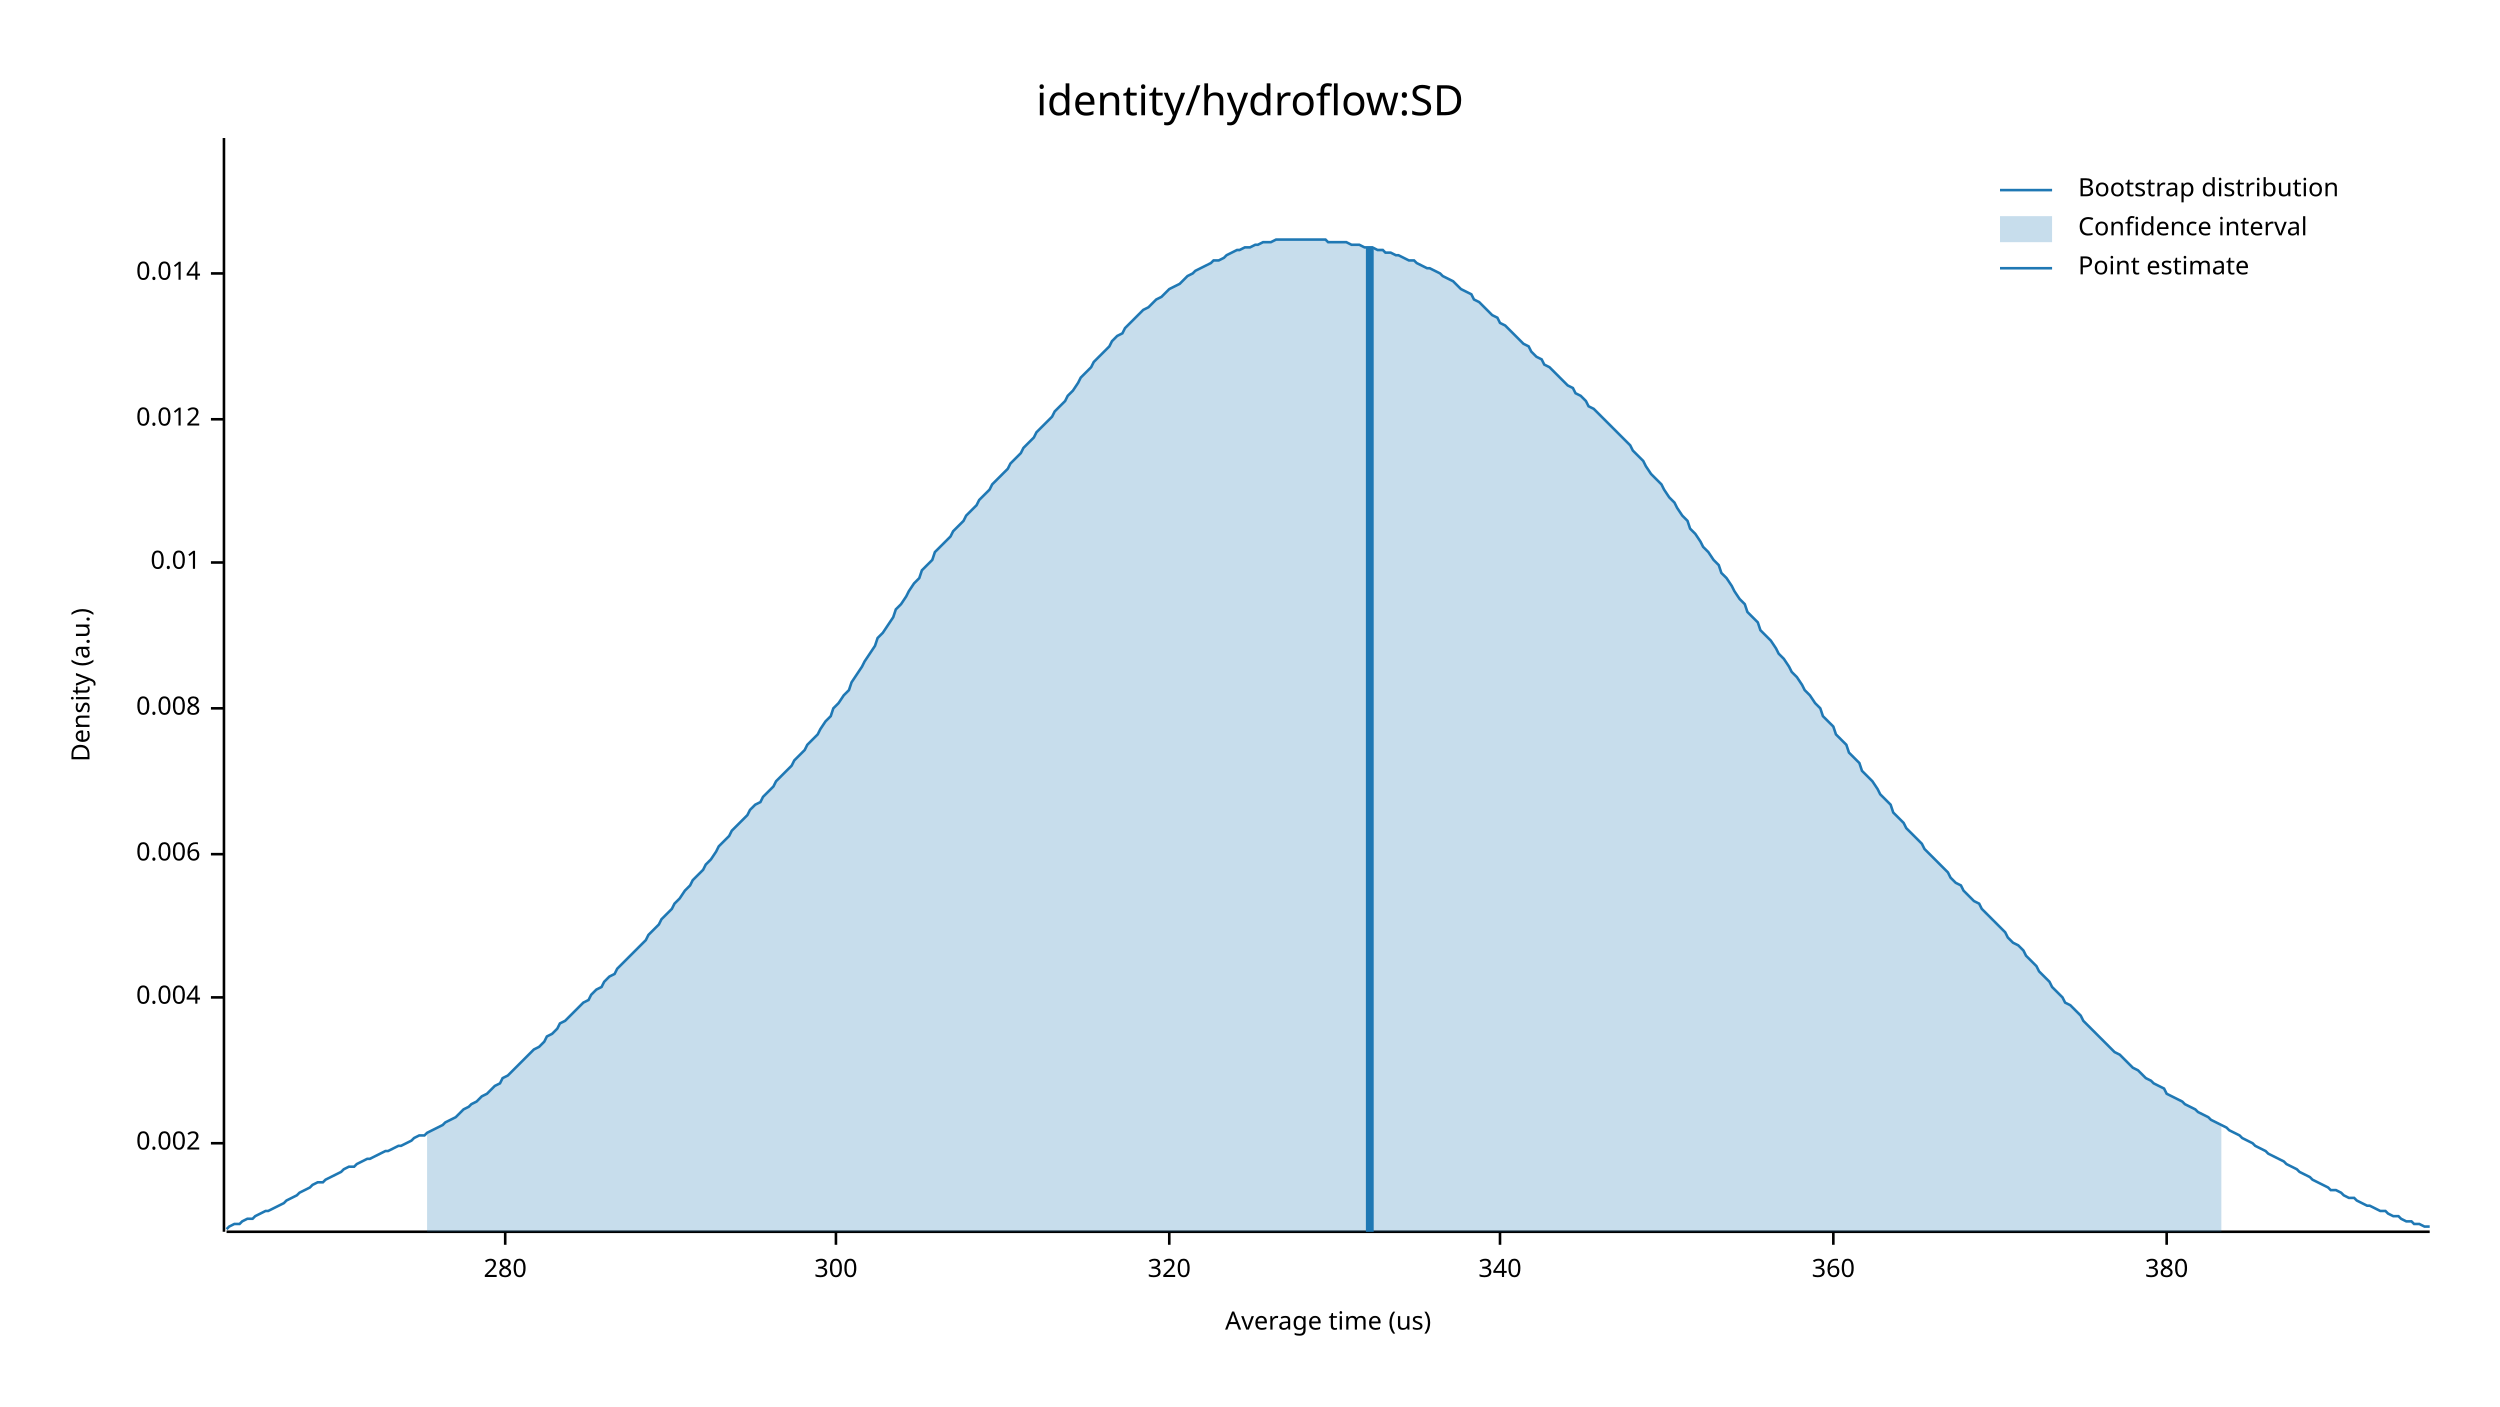
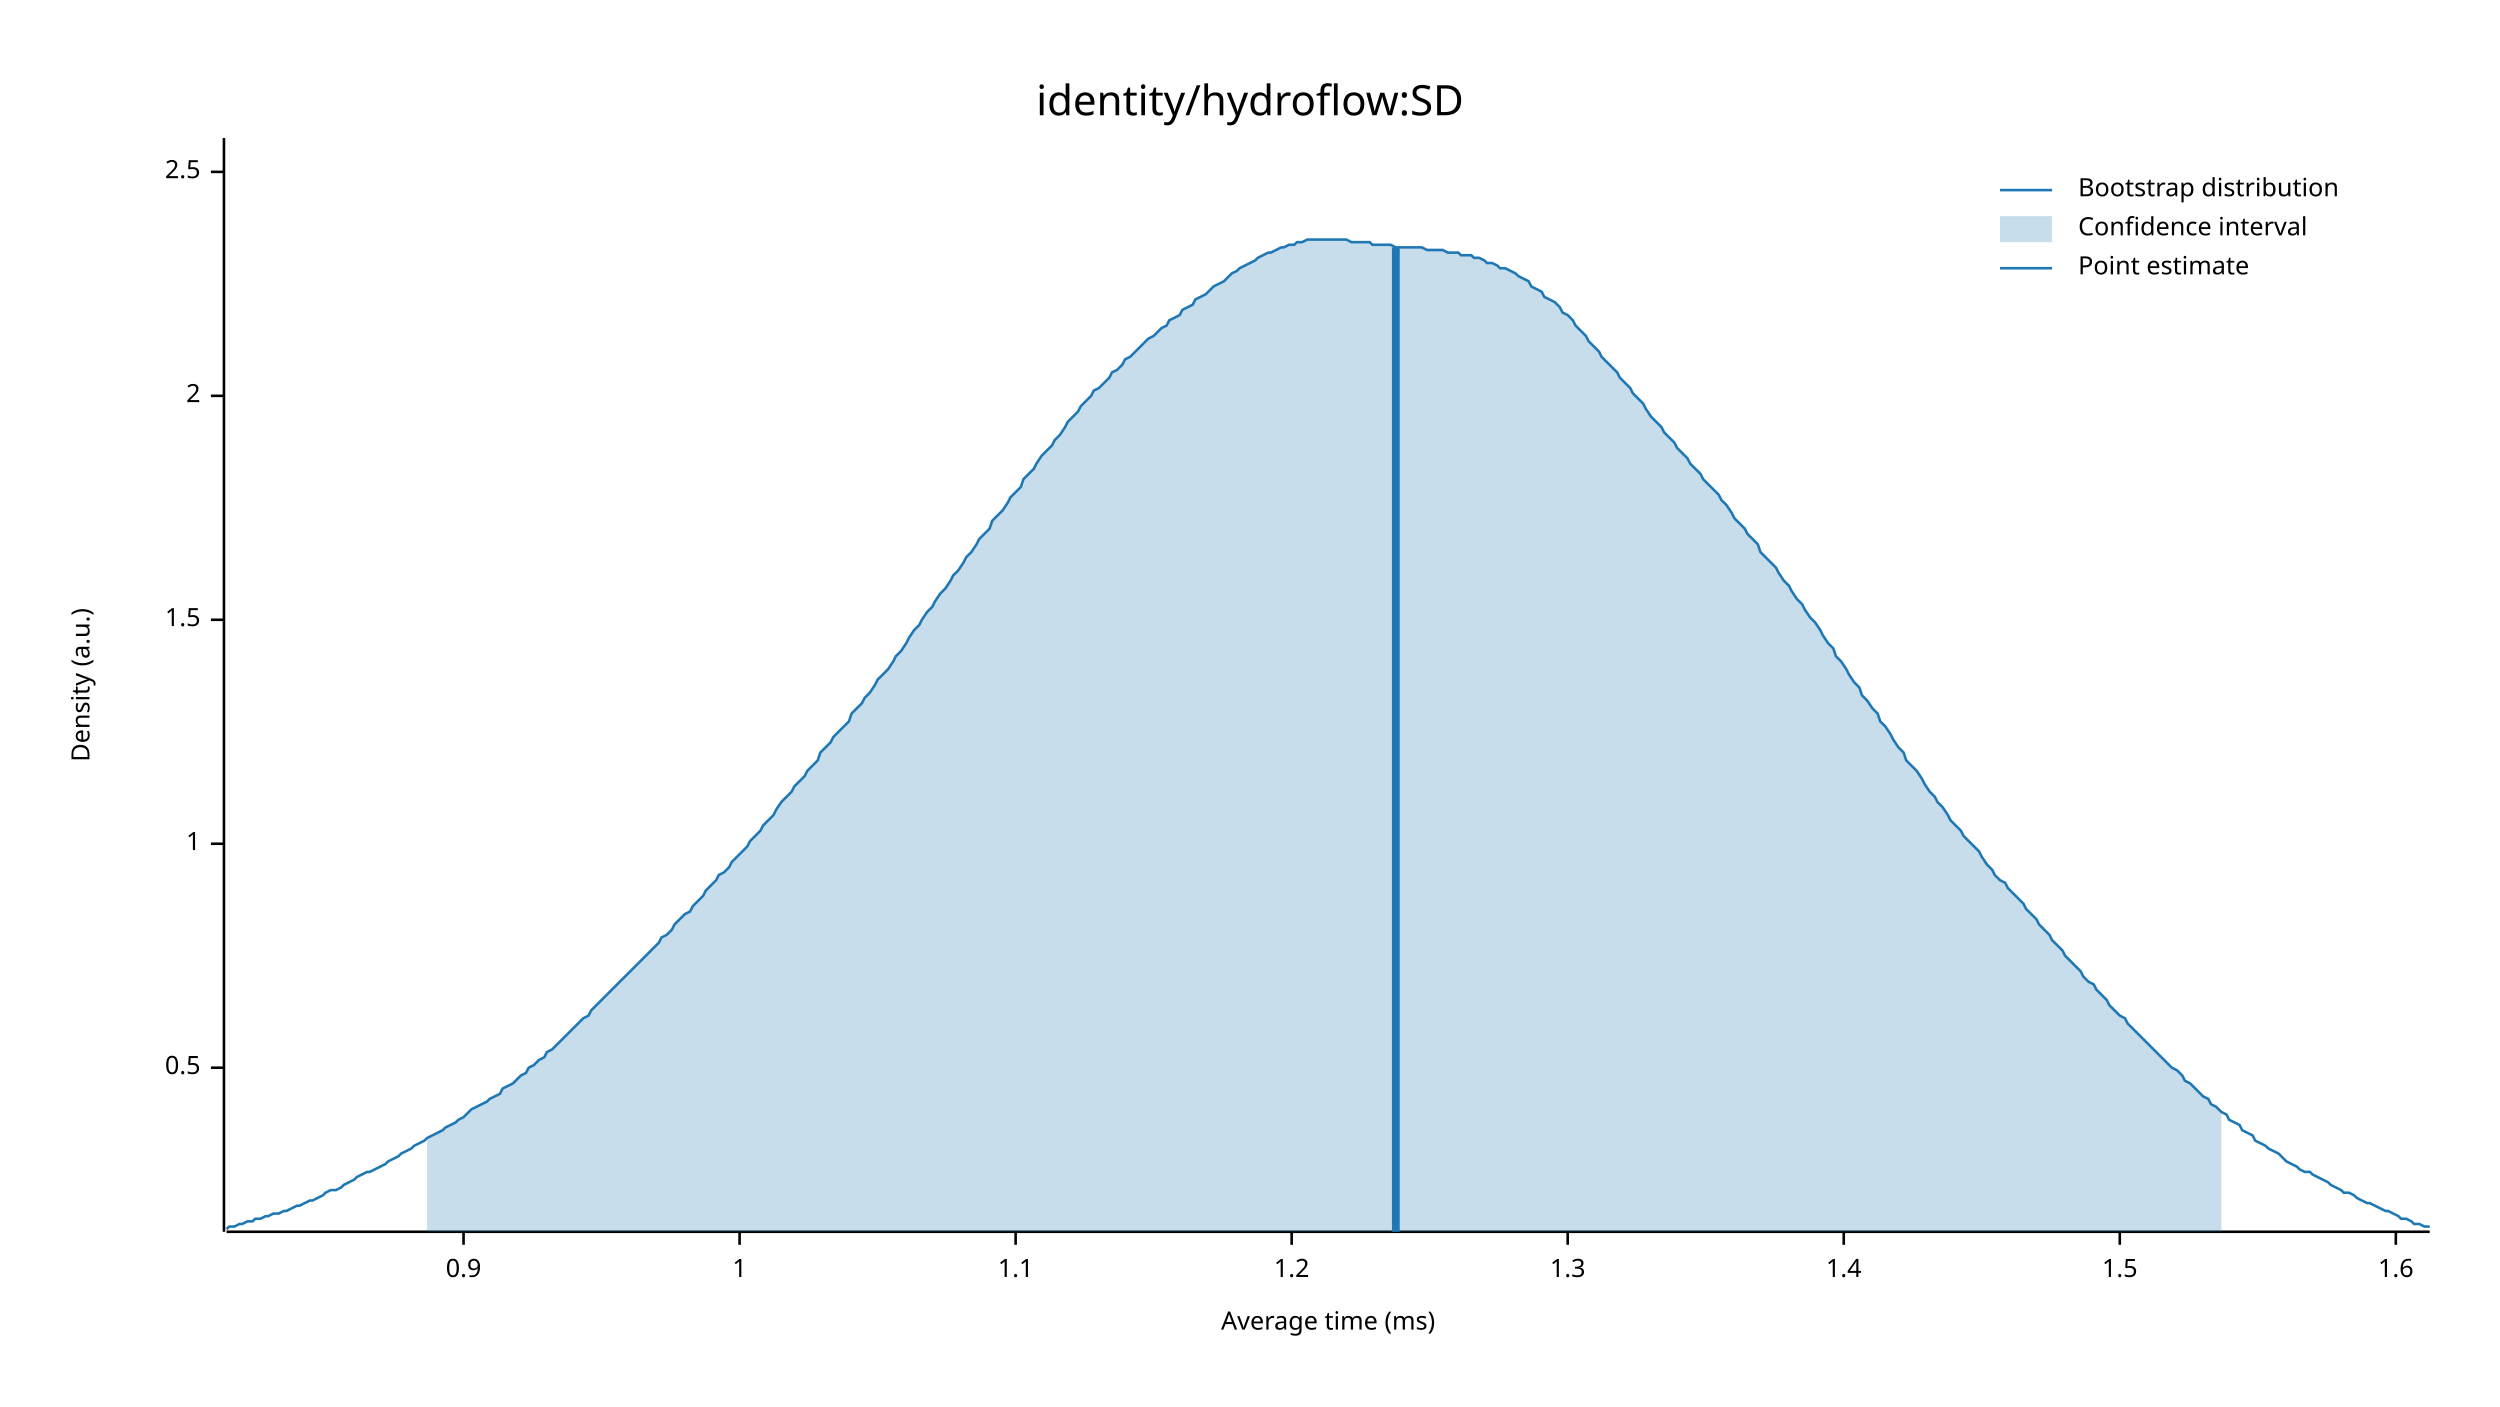
<svg xmlns="http://www.w3.org/2000/svg" width="960" height="540" viewBox="0 0 960 540">
  <text x="480" y="32" dy="0.76em" text-anchor="middle" font-family="sans-serif" font-size="16.129" opacity="1" fill="#000000">
identity/hydroflow:SD
</text>
  <text x="27" y="263" dy="0.76em" text-anchor="middle" font-family="sans-serif" font-size="9.677" opacity="1" fill="#000000" transform="rotate(270, 27, 263)">
Density (a.u.)
</text>
  <text x="510" y="513" dy="-0.5ex" text-anchor="middle" font-family="sans-serif" font-size="9.677" opacity="1" fill="#000000">
- Average time (us)
+ Average time (ms)
</text>
  <polyline fill="none" opacity="1" stroke="#000000" stroke-width="1" points="86,53 86,473 " />
-   <text x="77" y="439" dy="0.5ex" text-anchor="end" font-family="sans-serif" font-size="9.677" opacity="1" fill="#000000">
- 0.002
+   <text x="77" y="410" dy="0.5ex" text-anchor="end" font-family="sans-serif" font-size="9.677" opacity="1" fill="#000000">
+ 0.5
</text>
-   <polyline fill="none" opacity="1" stroke="#000000" stroke-width="1" points="81,439 86,439 " />
-   <text x="77" y="383" dy="0.5ex" text-anchor="end" font-family="sans-serif" font-size="9.677" opacity="1" fill="#000000">
- 0.004
+   <polyline fill="none" opacity="1" stroke="#000000" stroke-width="1" points="81,410 86,410 " />
+   <text x="77" y="324" dy="0.5ex" text-anchor="end" font-family="sans-serif" font-size="9.677" opacity="1" fill="#000000">
+ 1
</text>
-   <polyline fill="none" opacity="1" stroke="#000000" stroke-width="1" points="81,383 86,383 " />
-   <text x="77" y="328" dy="0.5ex" text-anchor="end" font-family="sans-serif" font-size="9.677" opacity="1" fill="#000000">
- 0.006
+   <polyline fill="none" opacity="1" stroke="#000000" stroke-width="1" points="81,324 86,324 " />
+   <text x="77" y="238" dy="0.5ex" text-anchor="end" font-family="sans-serif" font-size="9.677" opacity="1" fill="#000000">
+ 1.5
</text>
-   <polyline fill="none" opacity="1" stroke="#000000" stroke-width="1" points="81,328 86,328 " />
-   <text x="77" y="272" dy="0.5ex" text-anchor="end" font-family="sans-serif" font-size="9.677" opacity="1" fill="#000000">
- 0.008
+   <polyline fill="none" opacity="1" stroke="#000000" stroke-width="1" points="81,238 86,238 " />
+   <text x="77" y="152" dy="0.5ex" text-anchor="end" font-family="sans-serif" font-size="9.677" opacity="1" fill="#000000">
+ 2
</text>
-   <polyline fill="none" opacity="1" stroke="#000000" stroke-width="1" points="81,272 86,272 " />
-   <text x="77" y="216" dy="0.5ex" text-anchor="end" font-family="sans-serif" font-size="9.677" opacity="1" fill="#000000">
- 0.01
+   <polyline fill="none" opacity="1" stroke="#000000" stroke-width="1" points="81,152 86,152 " />
+   <text x="77" y="66" dy="0.5ex" text-anchor="end" font-family="sans-serif" font-size="9.677" opacity="1" fill="#000000">
+ 2.5
</text>
-   <polyline fill="none" opacity="1" stroke="#000000" stroke-width="1" points="81,216 86,216 " />
-   <text x="77" y="161" dy="0.5ex" text-anchor="end" font-family="sans-serif" font-size="9.677" opacity="1" fill="#000000">
- 0.012
+   <polyline fill="none" opacity="1" stroke="#000000" stroke-width="1" points="81,66 86,66 " />
+   <polyline fill="none" opacity="1" stroke="#000000" stroke-width="1" points="87,473 933,473 " />
+   <text x="178" y="483" dy="0.76em" text-anchor="middle" font-family="sans-serif" font-size="9.677" opacity="1" fill="#000000">
+ 0.9
</text>
-   <polyline fill="none" opacity="1" stroke="#000000" stroke-width="1" points="81,161 86,161 " />
-   <text x="77" y="105" dy="0.5ex" text-anchor="end" font-family="sans-serif" font-size="9.677" opacity="1" fill="#000000">
- 0.014
+   <polyline fill="none" opacity="1" stroke="#000000" stroke-width="1" points="178,473 178,478 " />
+   <text x="284" y="483" dy="0.76em" text-anchor="middle" font-family="sans-serif" font-size="9.677" opacity="1" fill="#000000">
+ 1
</text>
-   <polyline fill="none" opacity="1" stroke="#000000" stroke-width="1" points="81,105 86,105 " />
-   <polyline fill="none" opacity="1" stroke="#000000" stroke-width="1" points="87,473 933,473 " />
-   <text x="194" y="483" dy="0.76em" text-anchor="middle" font-family="sans-serif" font-size="9.677" opacity="1" fill="#000000">
- 280
+   <polyline fill="none" opacity="1" stroke="#000000" stroke-width="1" points="284,473 284,478 " />
+   <text x="390" y="483" dy="0.76em" text-anchor="middle" font-family="sans-serif" font-size="9.677" opacity="1" fill="#000000">
+ 1.1
</text>
-   <polyline fill="none" opacity="1" stroke="#000000" stroke-width="1" points="194,473 194,478 " />
-   <text x="321" y="483" dy="0.76em" text-anchor="middle" font-family="sans-serif" font-size="9.677" opacity="1" fill="#000000">
- 300
+   <polyline fill="none" opacity="1" stroke="#000000" stroke-width="1" points="390,473 390,478 " />
+   <text x="496" y="483" dy="0.76em" text-anchor="middle" font-family="sans-serif" font-size="9.677" opacity="1" fill="#000000">
+ 1.2
</text>
-   <polyline fill="none" opacity="1" stroke="#000000" stroke-width="1" points="321,473 321,478 " />
-   <text x="449" y="483" dy="0.76em" text-anchor="middle" font-family="sans-serif" font-size="9.677" opacity="1" fill="#000000">
- 320
+   <polyline fill="none" opacity="1" stroke="#000000" stroke-width="1" points="496,473 496,478 " />
+   <text x="602" y="483" dy="0.76em" text-anchor="middle" font-family="sans-serif" font-size="9.677" opacity="1" fill="#000000">
+ 1.3
</text>
-   <polyline fill="none" opacity="1" stroke="#000000" stroke-width="1" points="449,473 449,478 " />
-   <text x="576" y="483" dy="0.76em" text-anchor="middle" font-family="sans-serif" font-size="9.677" opacity="1" fill="#000000">
- 340
+   <polyline fill="none" opacity="1" stroke="#000000" stroke-width="1" points="602,473 602,478 " />
+   <text x="708" y="483" dy="0.76em" text-anchor="middle" font-family="sans-serif" font-size="9.677" opacity="1" fill="#000000">
+ 1.4
</text>
-   <polyline fill="none" opacity="1" stroke="#000000" stroke-width="1" points="576,473 576,478 " />
-   <text x="704" y="483" dy="0.76em" text-anchor="middle" font-family="sans-serif" font-size="9.677" opacity="1" fill="#000000">
- 360
+   <polyline fill="none" opacity="1" stroke="#000000" stroke-width="1" points="708,473 708,478 " />
+   <text x="814" y="483" dy="0.76em" text-anchor="middle" font-family="sans-serif" font-size="9.677" opacity="1" fill="#000000">
+ 1.5
</text>
-   <polyline fill="none" opacity="1" stroke="#000000" stroke-width="1" points="704,473 704,478 " />
-   <text x="832" y="483" dy="0.76em" text-anchor="middle" font-family="sans-serif" font-size="9.677" opacity="1" fill="#000000">
- 380
+   <polyline fill="none" opacity="1" stroke="#000000" stroke-width="1" points="814,473 814,478 " />
+   <text x="920" y="483" dy="0.76em" text-anchor="middle" font-family="sans-serif" font-size="9.677" opacity="1" fill="#000000">
+ 1.6
</text>
-   <polyline fill="none" opacity="1" stroke="#000000" stroke-width="1" points="832,473 832,478 " />
-   <polyline fill="none" opacity="1" stroke="#1F78B4" stroke-width="1" points="87,472 88,471 90,470 92,470 93,469 95,468 97,468 98,467 100,466 102,465 103,465 105,464 107,463 109,462 110,461 112,460 114,459 115,458 117,457 119,456 120,455 122,454 124,454 125,453 127,452 129,451 131,450 132,449 134,448 136,448 137,447 139,446 141,445 142,445 144,444 146,443 148,442 149,442 151,441 153,440 154,440 156,439 158,438 159,437 161,436 163,436 164,435 166,434 168,433 170,432 171,431 173,430 175,429 176,428 178,426 180,425 181,424 183,423 185,421 187,420 188,419 190,417 192,416 193,414 195,413 197,411 198,410 200,408 202,406 203,405 205,403 207,402 209,400 210,398 212,397 214,395 215,393 217,392 219,390 220,389 222,387 224,385 226,384 227,382 229,380 231,379 232,377 234,375 236,374 237,372 239,370 241,368 242,367 244,365 246,363 248,361 249,359 251,357 253,355 254,353 256,351 258,349 259,347 261,345 263,342 265,340 266,338 268,336 270,334 271,332 273,330 275,327 276,325 278,323 280,321 281,319 283,317 285,315 287,313 288,311 290,309 292,308 293,306 295,304 297,302 298,300 300,298 302,296 304,294 305,292 307,290 309,288 310,286 312,284 314,282 315,280 317,277 319,275 320,272 322,270 324,267 326,265 327,262 329,259 331,256 332,254 334,251 336,248 337,245 339,243 341,240 343,237 344,234 346,232 348,229 349,227 351,224 353,222 354,219 356,217 358,215 359,212 361,210 363,208 365,206 366,204 368,202 370,200 371,198 373,196 375,194 376,192 378,190 380,188 381,186 383,184 385,182 387,180 388,178 390,176 392,174 393,172 395,170 397,168 398,166 400,164 402,162 404,160 405,158 407,156 409,154 410,152 412,150 414,147 415,145 417,143 419,141 420,139 422,137 424,135 426,133 427,131 429,129 431,128 432,126 434,124 436,122 437,121 439,119 441,118 443,116 444,115 446,114 448,112 449,111 451,110 453,109 454,108 456,106 458,105 459,104 461,103 463,102 465,101 466,100 468,100 470,99 471,98 473,97 475,96 476,96 478,95 480,95 482,94 483,94 485,93 487,93 488,93 490,92 492,92 493,92 495,92 497,92 498,92 500,92 502,92 504,92 505,92 507,92 509,92 510,93 512,93 514,93 515,93 517,93 519,94 521,94 522,94 524,95 526,95 527,95 529,96 531,96 532,97 534,97 536,98 537,98 539,99 541,100 543,100 544,101 546,102 548,103 549,103 551,104 553,105 554,106 556,107 558,108 560,110 561,111 563,112 565,113 566,115 568,116 570,118 571,119 573,121 575,122 576,124 578,125 580,127 582,129 583,130 585,132 587,133 588,135 590,137 592,138 593,140 595,141 597,143 599,145 600,146 602,148 604,149 605,151 607,152 609,154 610,156 612,157 614,159 615,160 617,162 619,164 621,166 622,167 624,169 626,171 627,173 629,175 631,177 632,179 634,182 636,184 638,186 639,188 641,191 643,193 644,195 646,198 648,200 649,203 651,205 653,208 654,210 656,212 658,215 660,217 661,220 663,222 665,225 666,227 668,230 670,232 671,235 673,237 675,239 676,242 678,244 680,246 682,249 683,251 685,253 687,256 688,258 690,260 692,263 693,265 695,267 697,270 699,272 700,275 702,277 704,279 705,282 707,284 709,286 710,289 712,291 714,293 715,296 717,298 719,300 721,303 722,305 724,307 726,309 727,312 729,314 731,316 732,318 734,320 736,322 738,324 739,326 741,328 743,330 744,331 746,333 748,335 749,337 751,339 753,340 754,342 756,344 758,346 760,347 761,349 763,351 765,353 766,354 768,356 770,358 771,360 773,362 775,363 777,365 778,367 780,369 782,371 783,373 785,375 787,377 788,379 790,381 792,383 793,385 795,386 797,388 799,390 800,392 802,394 804,396 805,397 807,399 809,401 810,402 812,404 814,405 816,407 817,408 819,410 821,411 822,412 824,414 826,415 827,416 829,417 831,418 832,420 834,421 836,422 838,423 839,424 841,425 843,426 844,427 846,428 848,429 849,430 851,431 853,432 855,433 856,434 858,435 860,436 861,437 863,438 865,439 866,440 868,441 870,442 871,443 873,444 875,445 877,446 878,447 880,448 882,449 883,450 885,451 887,452 888,453 890,454 892,455 894,456 895,457 897,457 899,458 900,459 902,460 904,460 905,461 907,462 909,463 910,463 912,464 914,465 916,465 917,466 919,467 921,467 922,468 924,469 926,469 927,470 929,470 931,471 933,471 " />
-   <polygon opacity="0.25" fill="#1F78B4" points="164,435 166,434 168,433 170,432 171,431 173,430 175,429 176,428 178,426 180,425 181,424 183,423 185,421 187,420 188,419 190,417 192,416 193,414 195,413 197,411 198,410 200,408 202,406 203,405 205,403 207,402 209,400 210,398 212,397 214,395 215,393 217,392 219,390 220,389 222,387 224,385 226,384 227,382 229,380 231,379 232,377 234,375 236,374 237,372 239,370 241,368 242,367 244,365 246,363 248,361 249,359 251,357 253,355 254,353 256,351 258,349 259,347 261,345 263,342 265,340 266,338 268,336 270,334 271,332 273,330 275,327 276,325 278,323 280,321 281,319 283,317 285,315 287,313 288,311 290,309 292,308 293,306 295,304 297,302 298,300 300,298 302,296 304,294 305,292 307,290 309,288 310,286 312,284 314,282 315,280 317,277 319,275 320,272 322,270 324,267 326,265 327,262 329,259 331,256 332,254 334,251 336,248 337,245 339,243 341,240 343,237 344,234 346,232 348,229 349,227 351,224 353,222 354,219 356,217 358,215 359,212 361,210 363,208 365,206 366,204 368,202 370,200 371,198 373,196 375,194 376,192 378,190 380,188 381,186 383,184 385,182 387,180 388,178 390,176 392,174 393,172 395,170 397,168 398,166 400,164 402,162 404,160 405,158 407,156 409,154 410,152 412,150 414,147 415,145 417,143 419,141 420,139 422,137 424,135 426,133 427,131 429,129 431,128 432,126 434,124 436,122 437,121 439,119 441,118 443,116 444,115 446,114 448,112 449,111 451,110 453,109 454,108 456,106 458,105 459,104 461,103 463,102 465,101 466,100 468,100 470,99 471,98 473,97 475,96 476,96 478,95 480,95 482,94 483,94 485,93 487,93 488,93 490,92 492,92 493,92 495,92 497,92 498,92 500,92 502,92 504,92 505,92 507,92 509,92 510,93 512,93 514,93 515,93 517,93 519,94 521,94 522,94 524,95 526,95 527,95 529,96 531,96 532,97 534,97 536,98 537,98 539,99 541,100 543,100 544,101 546,102 548,103 549,103 551,104 553,105 554,106 556,107 558,108 560,110 561,111 563,112 565,113 566,115 568,116 570,118 571,119 573,121 575,122 576,124 578,125 580,127 582,129 583,130 585,132 587,133 588,135 590,137 592,138 593,140 595,141 597,143 599,145 600,146 602,148 604,149 605,151 607,152 609,154 610,156 612,157 614,159 615,160 617,162 619,164 621,166 622,167 624,169 626,171 627,173 629,175 631,177 632,179 634,182 636,184 638,186 639,188 641,191 643,193 644,195 646,198 648,200 649,203 651,205 653,208 654,210 656,212 658,215 660,217 661,220 663,222 665,225 666,227 668,230 670,232 671,235 673,237 675,239 676,242 678,244 680,246 682,249 683,251 685,253 687,256 688,258 690,260 692,263 693,265 695,267 697,270 699,272 700,275 702,277 704,279 705,282 707,284 709,286 710,289 712,291 714,293 715,296 717,298 719,300 721,303 722,305 724,307 726,309 727,312 729,314 731,316 732,318 734,320 736,322 738,324 739,326 741,328 743,330 744,331 746,333 748,335 749,337 751,339 753,340 754,342 756,344 758,346 760,347 761,349 763,351 765,353 766,354 768,356 770,358 771,360 773,362 775,363 777,365 778,367 780,369 782,371 783,373 785,375 787,377 788,379 790,381 792,383 793,385 795,386 797,388 799,390 800,392 802,394 804,396 805,397 807,399 809,401 810,402 812,404 814,405 816,407 817,408 819,410 821,411 822,412 824,414 826,415 827,416 829,417 831,418 832,420 834,421 836,422 838,423 839,424 841,425 843,426 844,427 846,428 848,429 849,430 851,431 853,432 853,473 164,473 " />
-   <polyline fill="none" opacity="1" stroke="#1F78B4" stroke-width="3" points="526,473 526,95 " />
+   <polyline fill="none" opacity="1" stroke="#000000" stroke-width="1" points="920,473 920,478 " />
+   <polyline fill="none" opacity="1" stroke="#1F78B4" stroke-width="1" points="87,472 88,471 90,471 92,470 93,470 95,469 97,469 98,468 100,468 102,467 103,467 105,466 107,466 109,465 110,465 112,464 114,463 115,463 117,462 119,461 120,461 122,460 124,459 125,458 127,457 129,457 131,456 132,455 134,454 136,453 137,452 139,451 141,450 142,450 144,449 146,448 148,447 149,446 151,445 153,444 154,443 156,442 158,441 159,440 161,439 163,438 164,437 166,436 168,435 170,434 171,433 173,432 175,431 176,430 178,429 180,427 181,426 183,425 185,424 187,423 188,422 190,421 192,420 193,418 195,417 197,416 198,415 200,413 202,412 203,410 205,409 207,407 209,406 210,404 212,403 214,401 215,400 217,398 219,396 220,395 222,393 224,391 226,390 227,388 229,386 231,384 232,383 234,381 236,379 237,378 239,376 241,374 242,373 244,371 246,369 248,367 249,366 251,364 253,362 254,360 256,359 258,357 259,355 261,353 263,351 265,350 266,348 268,346 270,344 271,342 273,340 275,338 276,336 278,335 280,333 281,331 283,329 285,327 287,325 288,323 290,321 292,319 293,317 295,315 297,313 298,311 300,308 302,306 304,304 305,302 307,300 309,298 310,296 312,294 314,292 315,289 317,287 319,285 320,283 322,281 324,279 326,277 327,274 329,272 331,270 332,268 334,266 336,263 337,261 339,259 341,257 343,254 344,252 346,250 348,247 349,245 351,242 353,240 354,238 356,235 358,233 359,231 361,228 363,226 365,223 366,221 368,219 370,216 371,214 373,212 375,209 376,207 378,205 380,203 381,200 383,198 385,196 387,193 388,191 390,189 392,187 393,184 395,182 397,180 398,178 400,175 402,173 404,171 405,169 407,167 409,164 410,162 412,160 414,158 415,156 417,154 419,152 420,150 422,149 424,147 426,145 427,143 429,142 431,140 432,138 434,137 436,135 437,134 439,132 441,130 443,129 444,128 446,126 448,125 449,123 451,122 453,121 454,119 456,118 458,117 459,115 461,114 463,113 465,111 466,110 468,109 470,108 471,107 473,105 475,104 476,103 478,102 480,101 482,100 483,99 485,98 487,97 488,97 490,96 492,95 493,95 495,94 497,94 498,93 500,93 502,92 504,92 505,92 507,92 509,92 510,92 512,92 514,92 515,92 517,92 519,93 521,93 522,93 524,93 526,93 527,94 529,94 531,94 532,94 534,94 536,95 537,95 539,95 541,95 543,95 544,95 546,95 548,96 549,96 551,96 553,96 554,96 556,97 558,97 560,97 561,98 563,98 565,98 566,99 568,99 570,100 571,101 573,101 575,102 576,103 578,103 580,104 582,105 583,106 585,107 587,108 588,110 590,111 592,112 593,114 595,115 597,116 599,118 600,120 602,121 604,123 605,125 607,127 609,129 610,131 612,133 614,135 615,137 617,139 619,141 621,143 622,145 624,147 626,149 627,151 629,153 631,155 632,157 634,160 636,162 638,164 639,166 641,168 643,170 644,172 646,174 648,176 649,178 651,180 653,182 654,184 656,186 658,188 660,190 661,192 663,194 665,197 666,199 668,201 670,203 671,205 673,207 675,209 676,212 678,214 680,216 682,218 683,220 685,223 687,225 688,227 690,230 692,232 693,234 695,237 697,239 699,242 700,244 702,247 704,249 705,252 707,254 709,257 710,259 712,262 714,264 715,267 717,269 719,272 721,274 722,277 724,279 726,282 727,284 729,287 731,289 732,292 734,294 736,296 738,299 739,301 741,304 743,306 744,308 746,310 748,313 749,315 751,317 753,319 754,321 756,323 758,325 760,327 761,329 763,332 765,334 766,336 768,338 770,339 771,341 773,343 775,345 777,347 778,349 780,351 782,353 783,355 785,357 787,359 788,361 790,363 792,365 793,367 795,369 797,371 799,373 800,375 802,377 804,378 805,380 807,382 809,384 810,386 812,388 814,390 816,391 817,393 819,395 821,397 822,398 824,400 826,402 827,403 829,405 831,407 832,408 834,410 836,411 838,413 839,415 841,416 843,418 844,419 846,421 848,422 849,424 851,425 853,427 855,428 856,430 858,431 860,432 861,434 863,435 865,436 866,438 868,439 870,440 871,441 873,442 875,443 877,445 878,446 880,447 882,448 883,449 885,450 887,450 888,451 890,452 892,453 894,454 895,455 897,456 899,457 900,458 902,458 904,459 905,460 907,461 909,462 910,462 912,463 914,464 916,465 917,465 919,466 921,467 922,468 924,468 926,469 927,470 929,470 931,471 933,471 " />
+   <polygon opacity="0.25" fill="#1F78B4" points="164,437 166,436 168,435 170,434 171,433 173,432 175,431 176,430 178,429 180,427 181,426 183,425 185,424 187,423 188,422 190,421 192,420 193,418 195,417 197,416 198,415 200,413 202,412 203,410 205,409 207,407 209,406 210,404 212,403 214,401 215,400 217,398 219,396 220,395 222,393 224,391 226,390 227,388 229,386 231,384 232,383 234,381 236,379 237,378 239,376 241,374 242,373 244,371 246,369 248,367 249,366 251,364 253,362 254,360 256,359 258,357 259,355 261,353 263,351 265,350 266,348 268,346 270,344 271,342 273,340 275,338 276,336 278,335 280,333 281,331 283,329 285,327 287,325 288,323 290,321 292,319 293,317 295,315 297,313 298,311 300,308 302,306 304,304 305,302 307,300 309,298 310,296 312,294 314,292 315,289 317,287 319,285 320,283 322,281 324,279 326,277 327,274 329,272 331,270 332,268 334,266 336,263 337,261 339,259 341,257 343,254 344,252 346,250 348,247 349,245 351,242 353,240 354,238 356,235 358,233 359,231 361,228 363,226 365,223 366,221 368,219 370,216 371,214 373,212 375,209 376,207 378,205 380,203 381,200 383,198 385,196 387,193 388,191 390,189 392,187 393,184 395,182 397,180 398,178 400,175 402,173 404,171 405,169 407,167 409,164 410,162 412,160 414,158 415,156 417,154 419,152 420,150 422,149 424,147 426,145 427,143 429,142 431,140 432,138 434,137 436,135 437,134 439,132 441,130 443,129 444,128 446,126 448,125 449,123 451,122 453,121 454,119 456,118 458,117 459,115 461,114 463,113 465,111 466,110 468,109 470,108 471,107 473,105 475,104 476,103 478,102 480,101 482,100 483,99 485,98 487,97 488,97 490,96 492,95 493,95 495,94 497,94 498,93 500,93 502,92 504,92 505,92 507,92 509,92 510,92 512,92 514,92 515,92 517,92 519,93 521,93 522,93 524,93 526,93 527,94 529,94 531,94 532,94 534,94 536,95 537,95 539,95 541,95 543,95 544,95 546,95 548,96 549,96 551,96 553,96 554,96 556,97 558,97 560,97 561,98 563,98 565,98 566,99 568,99 570,100 571,101 573,101 575,102 576,103 578,103 580,104 582,105 583,106 585,107 587,108 588,110 590,111 592,112 593,114 595,115 597,116 599,118 600,120 602,121 604,123 605,125 607,127 609,129 610,131 612,133 614,135 615,137 617,139 619,141 621,143 622,145 624,147 626,149 627,151 629,153 631,155 632,157 634,160 636,162 638,164 639,166 641,168 643,170 644,172 646,174 648,176 649,178 651,180 653,182 654,184 656,186 658,188 660,190 661,192 663,194 665,197 666,199 668,201 670,203 671,205 673,207 675,209 676,212 678,214 680,216 682,218 683,220 685,223 687,225 688,227 690,230 692,232 693,234 695,237 697,239 699,242 700,244 702,247 704,249 705,252 707,254 709,257 710,259 712,262 714,264 715,267 717,269 719,272 721,274 722,277 724,279 726,282 727,284 729,287 731,289 732,292 734,294 736,296 738,299 739,301 741,304 743,306 744,308 746,310 748,313 749,315 751,317 753,319 754,321 756,323 758,325 760,327 761,329 763,332 765,334 766,336 768,338 770,339 771,341 773,343 775,345 777,347 778,349 780,351 782,353 783,355 785,357 787,359 788,361 790,363 792,365 793,367 795,369 797,371 799,373 800,375 802,377 804,378 805,380 807,382 809,384 810,386 812,388 814,390 816,391 817,393 819,395 821,397 822,398 824,400 826,402 827,403 829,405 831,407 832,408 834,410 836,411 838,413 839,415 841,416 843,418 844,419 846,421 848,422 849,424 851,425 853,427 853,473 164,473 " />
+   <polyline fill="none" opacity="1" stroke="#1F78B4" stroke-width="3" points="536,473 536,95 " />
  <text x="798" y="68" dy="0.76em" text-anchor="start" font-family="sans-serif" font-size="9.677" opacity="1" fill="#000000">
Bootstrap distribution
</text>
  <text x="798" y="83" dy="0.76em" text-anchor="start" font-family="sans-serif" font-size="9.677" opacity="1" fill="#000000">
Confidence interval
</text>
  <text x="798" y="98" dy="0.76em" text-anchor="start" font-family="sans-serif" font-size="9.677" opacity="1" fill="#000000">
Point estimate
</text>
  <polyline fill="none" opacity="1" stroke="#1F78B4" stroke-width="1" points="768,73 788,73 " />
  <rect x="768" y="83" width="20" height="10" opacity="0.25" fill="#1F78B4" stroke="none" />
  <polyline fill="none" opacity="1" stroke="#1F78B4" stroke-width="1" points="768,103 788,103 " />
</svg>
